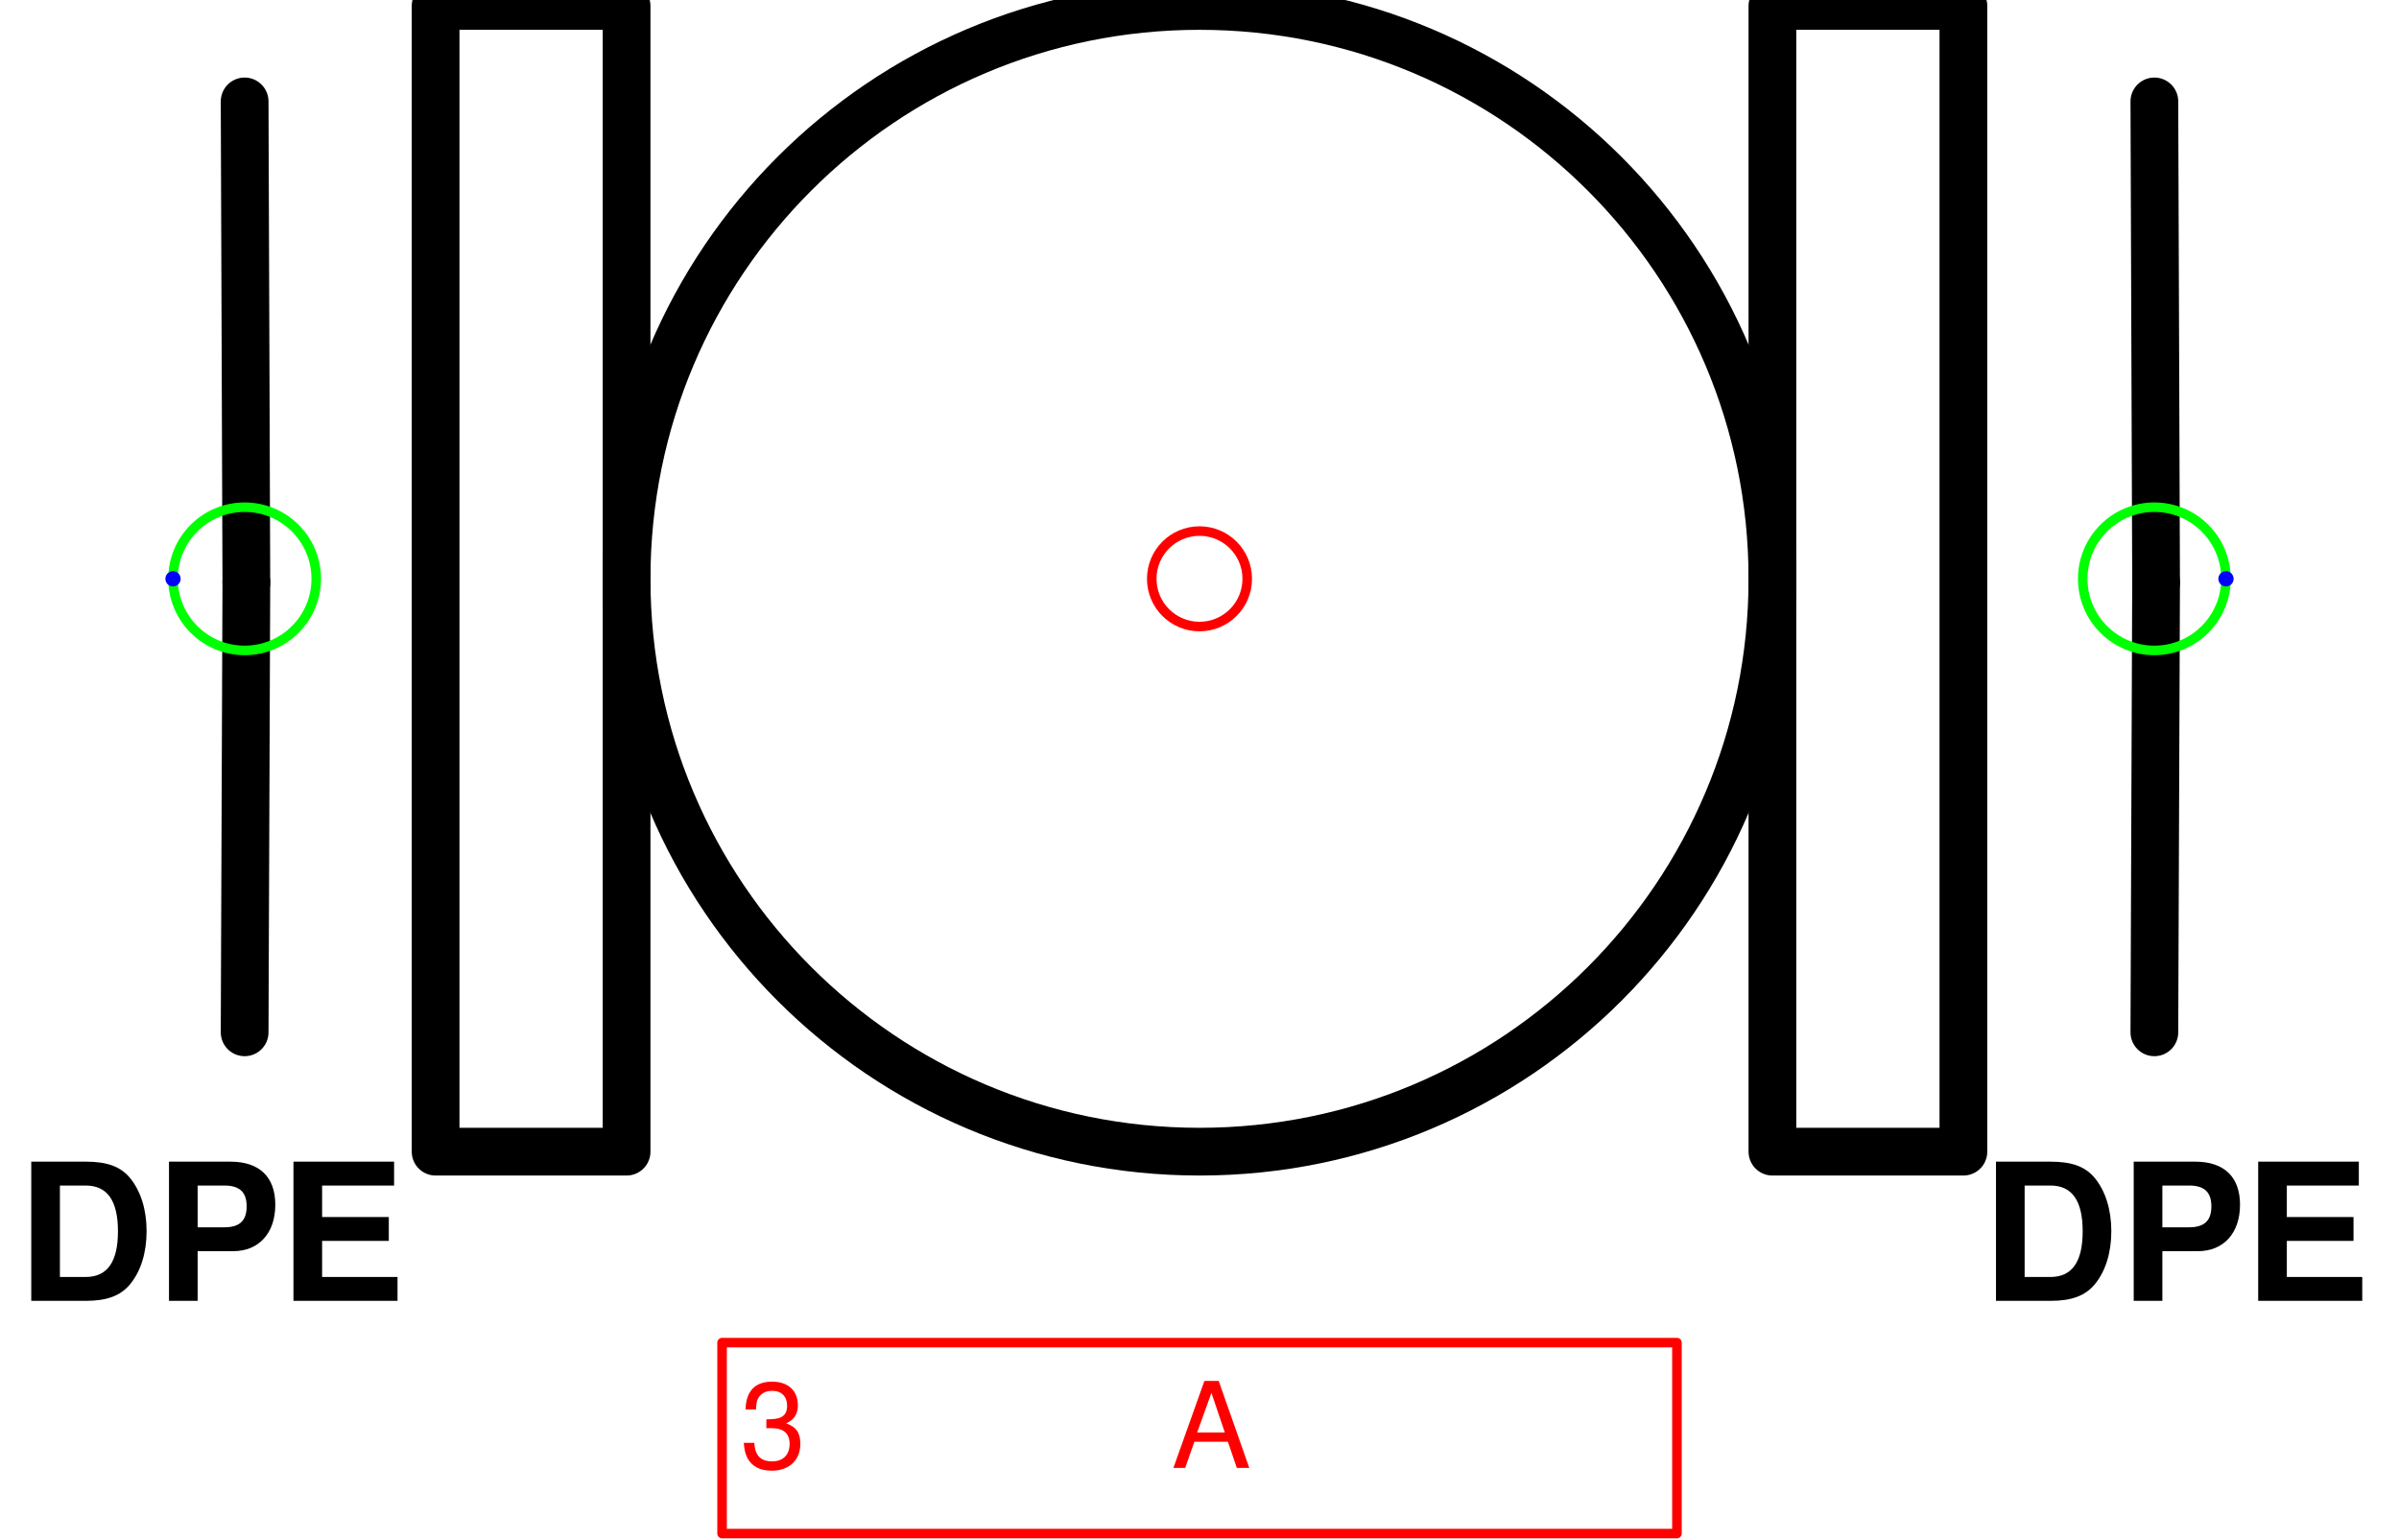
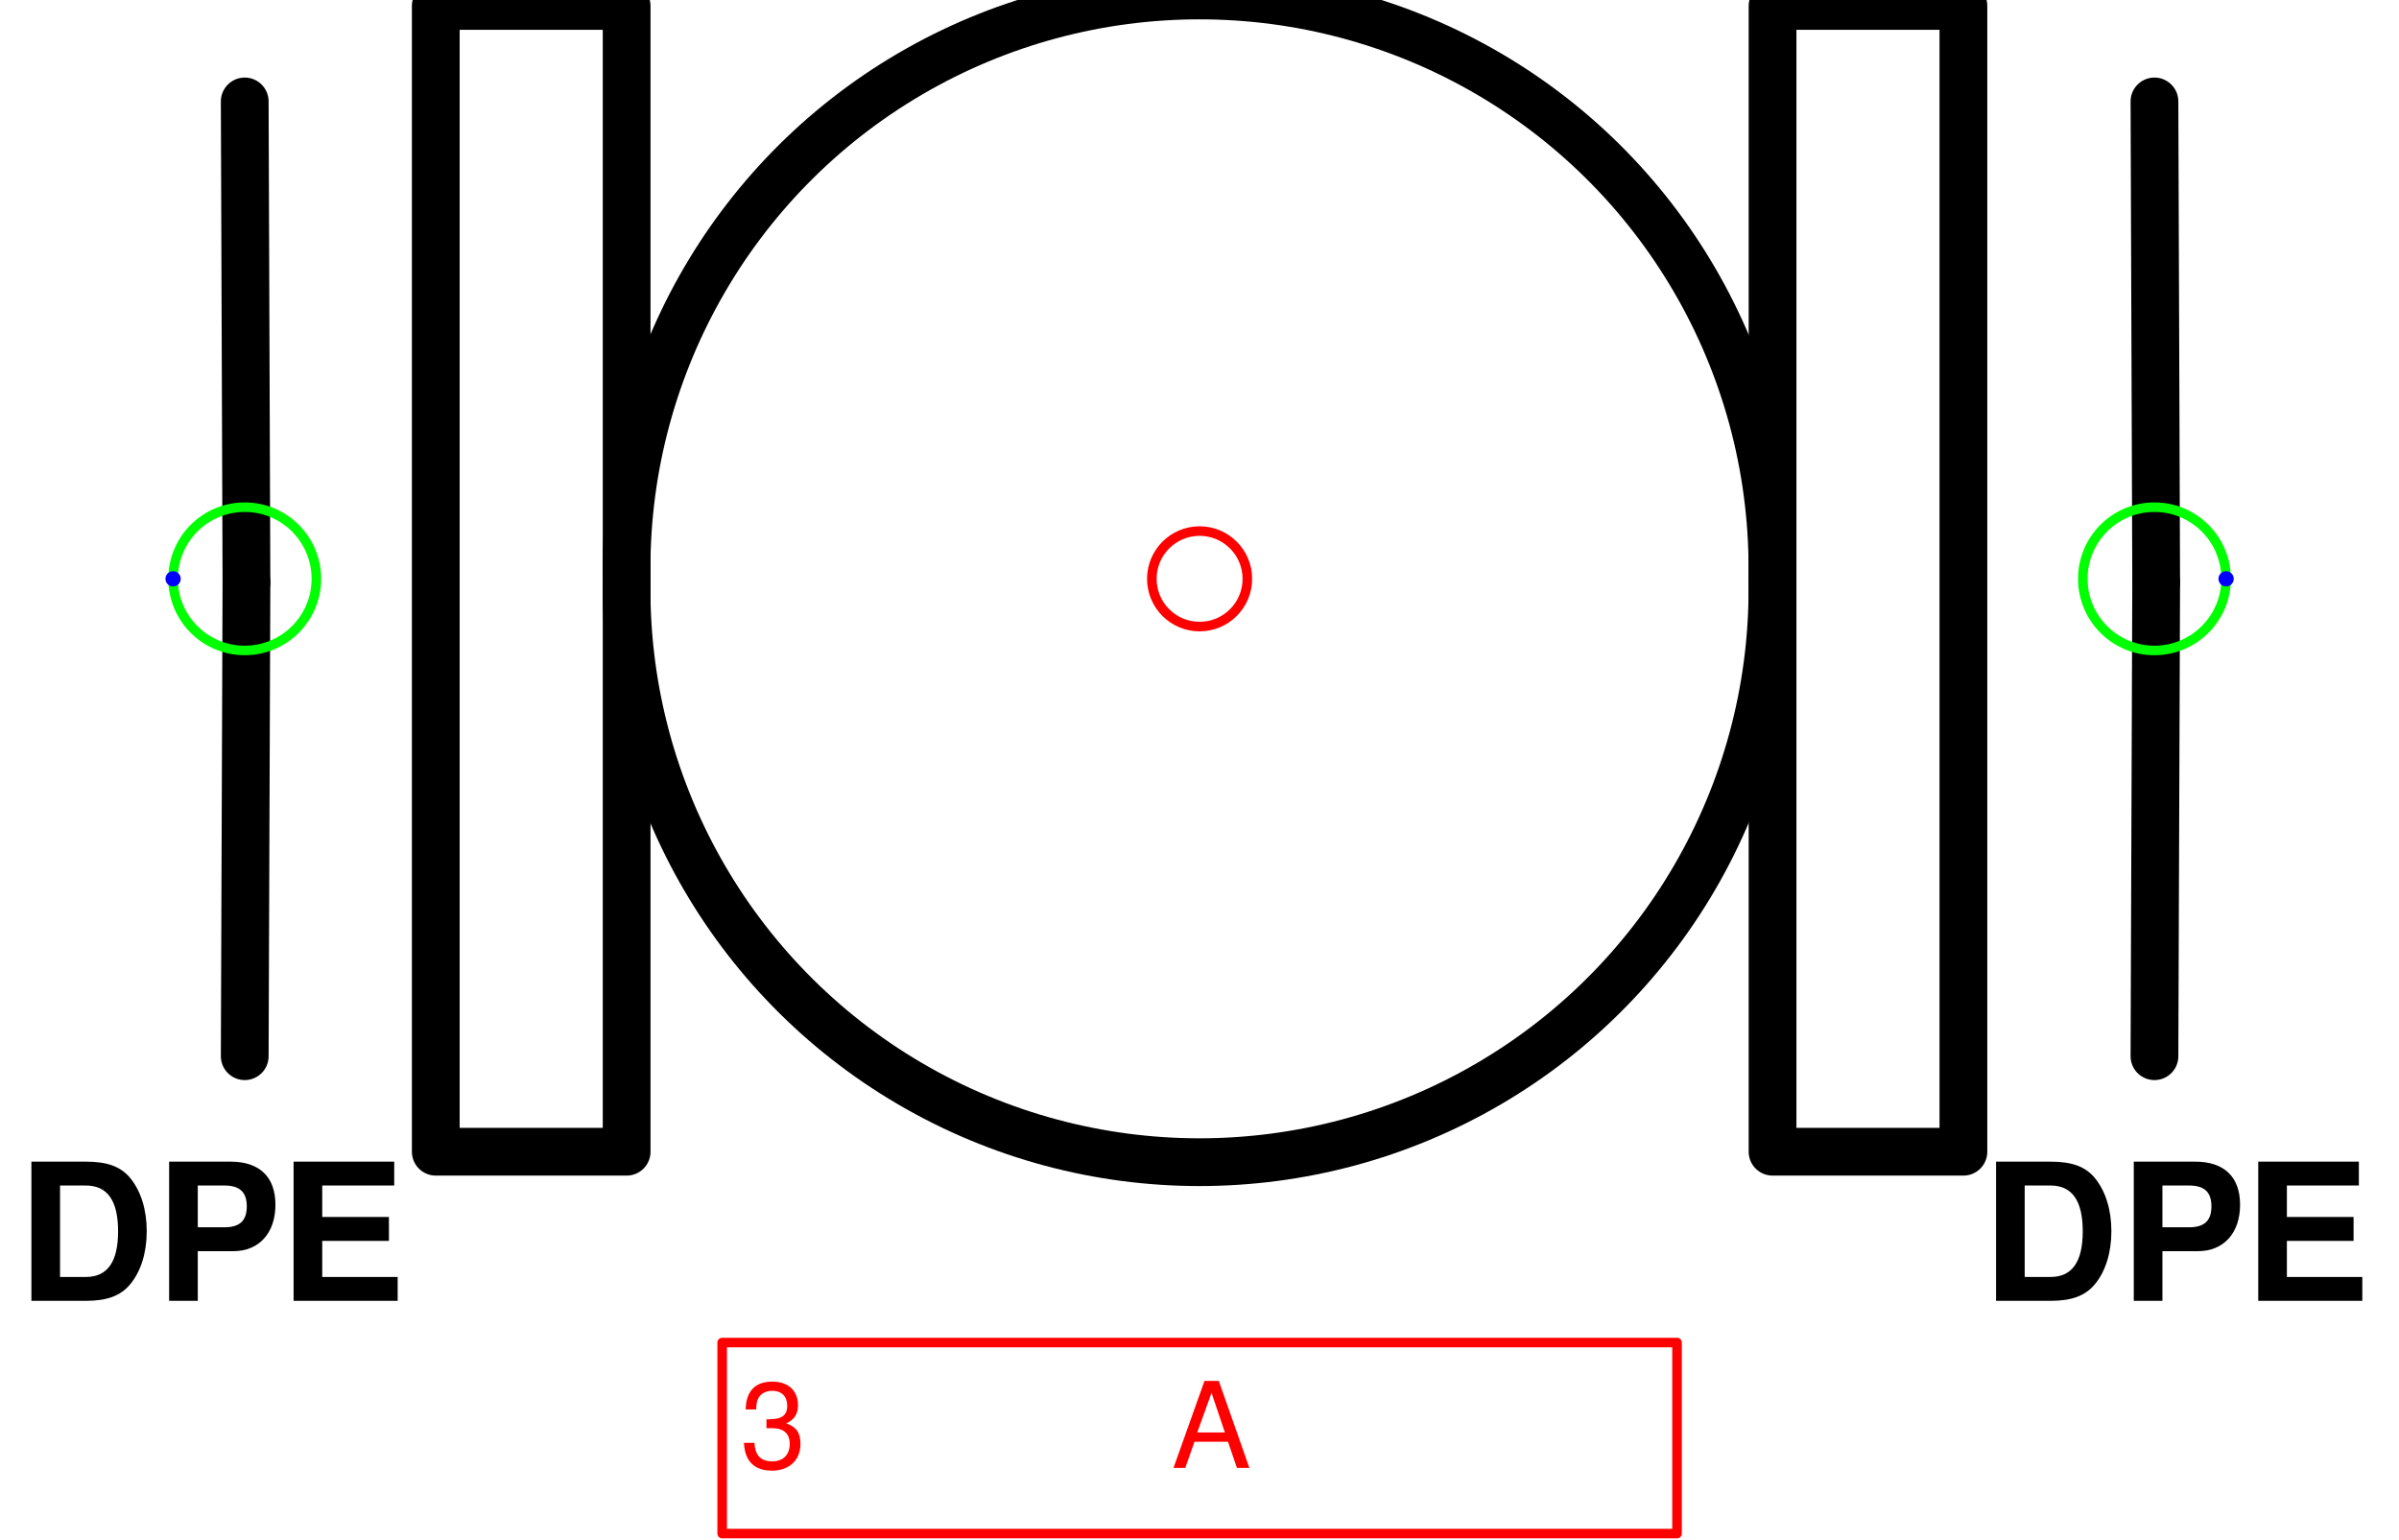
- <svg xmlns="http://www.w3.org/2000/svg" version="1.1" width="53.177mm" height="34.129mm" viewBox="-6.281 -3.031 12.562 8.062">
+ <svg xmlns="http://www.w3.org/2000/svg" version="1.1" width="53.154mm" height="34.114mm" viewBox="-6.279 -3.03 12.557 8.059">
  <defs />
  <g>
-     <g id="cell-AwpCzU6rZwWW468GVg_e-124" layer="Symbol">
-       <path fill="none" stroke="none" d="M4 3L6.25 3 6.25 4 4 4z" stroke-width="0.25" stroke-linecap="round" stroke-linejoin="round" />
+     <g id="cell-OQSzNTRiM4NGO5r0WHCF-20" layer="Symbol">
+       <path fill="none" stroke="rgb(0, 0, 0)" d="M2.999-2.999L3.998-2.999 3.998 2.999 2.999 2.999z" stroke-width="0.25" stroke-linecap="round" stroke-linejoin="round" />
+     </g>
+     <g id="cell-OQSzNTRiM4NGO5r0WHCF-9" layer="Symbol">
+       <path d="M-4.998 2.499L-4.989 0.018" fill="none" stroke="rgb(0, 0, 0)" stroke-miterlimit="10" stroke-width="0.25" stroke-linecap="round" stroke-linejoin="round" />
+     </g>
+     <g id="cell-OQSzNTRiM4NGO5r0WHCF-2" layer="Symbol">
+       <path d="M-4.989 0.018L-4.998-2.499" fill="none" stroke="rgb(0, 0, 0)" stroke-miterlimit="10" stroke-width="0.25" stroke-linecap="round" stroke-linejoin="round" />
+     </g>
+     <g id="cell-OQSzNTRiM4NGO5r0WHCF-7" layer="Symbol">
+       <path d="M4.998 2.499L5.007 0.018" fill="none" stroke="rgb(0, 0, 0)" stroke-miterlimit="10" stroke-width="0.25" stroke-linecap="round" stroke-linejoin="round" />
+     </g>
+     <g id="cell-OQSzNTRiM4NGO5r0WHCF-3" layer="Symbol">
+       <path d="M5.007 0.018L4.998-2.499" fill="none" stroke="rgb(0, 0, 0)" stroke-miterlimit="10" stroke-width="0.25" stroke-linecap="round" stroke-linejoin="round" />
+     </g>
+     <g id="cell-OQSzNTRiM4NGO5r0WHCF-1" layer="Symbol">
+       <path fill="none" stroke="rgb(0, 0, 0)" d="M-3.998-2.999L-2.999-2.999-2.999 2.999-3.998 2.999z" stroke-width="0.25" stroke-linecap="round" stroke-linejoin="round" />
+     </g>
+     <g id="cell-OQSzNTRiM4NGO5r0WHCF-0" layer="Symbol">
+       <path fill="none" stroke="rgb(0, 0, 0)" d="M-2.999 0a2.999 2.999 0 1 0 5.997 0 2.999 2.999 0 1 0-5.997 0" stroke-width="0.25" stroke-linecap="round" stroke-linejoin="round" />
+     </g>
+     <g id="cell-OQSzNTRiM4NGO5r0WHCF-10" content="&lt;object label=&quot;%LabelLines%&amp;amp;nbsp; &amp;amp;nbsp; &amp;amp;nbsp; &amp;amp;nbsp; &amp;amp;nbsp; &amp;amp;nbsp;%LabelIndex%&quot; placeholders=&quot;1&quot; LabelLines=&quot;3&quot; LabelIndex=&quot;A&quot;/&gt;" data-label="%LabelLines%&amp;nbsp; &amp;nbsp; &amp;nbsp; &amp;nbsp; &amp;nbsp; &amp;nbsp;%LabelIndex%" data-placeholders="1" data-LabelLines="3" data-LabelIndex="A" layer="Label">
+       <path fill="none" stroke="#ff0000" d="M-2.499 3.998L2.499 3.998 2.499 4.998-2.499 4.998z" stroke-width="0.05" stroke-linecap="round" stroke-linejoin="round" />
      <g>
-         <text fill="rgb(0, 0, 0)" font-family="Helvetica" font-size="40px" font-weight="bold" transform="matrix(0.025 0 0 0.025 4.09375 3.78125)" stroke-width="0.25" stroke-linecap="round" stroke-linejoin="round">DPE</text>
+         <text fill="#FF0000" font-family="Helvetica" font-size="40px" transform="matrix(0.0156182 0 0 0.0156182 -2.4052 4.65421)" stroke-width="0.05" stroke-linecap="round" stroke-linejoin="round">3           A</text>
      </g>
    </g>
-     <g id="cell-AwpCzU6rZwWW468GVg_e-0" layer="Symbol">
-       <path fill="none" stroke="none" d="M-6.25 3L-4 3-4 4-6.25 4z" stroke-width="0.25" stroke-linecap="round" stroke-linejoin="round" />
+     <g id="cell-AwpCzU6rZwWW468GVg_e-126" layer="Label">
+       <path fill="none" stroke="none" d="M3.998 2.999L6.247 2.999 6.247 3.998 3.998 3.998z" stroke-width="0.05" stroke-linecap="round" stroke-linejoin="round" />
      <g>
-         <text fill="rgb(0, 0, 0)" font-family="Helvetica" font-size="40px" text-anchor="end" font-weight="bold" transform="matrix(0.025 0 0 0.025 -4.15625 3.78125)" stroke-width="0.25" stroke-linecap="round" stroke-linejoin="round">DPE</text>
+         <text fill="rgb(0, 0, 0)" font-family="Helvetica" font-size="40px" font-weight="bold" transform="matrix(0.0249891 0 0 0.0249891 4.09196 3.7796)" stroke-width="0.05" stroke-linecap="round" stroke-linejoin="round">DPE</text>
      </g>
    </g>
-     <g id="cell-OQSzNTRiM4NGO5r0WHCF-20" layer="Symbol">
-       <path fill="none" stroke="rgb(0, 0, 0)" d="M3-3L4-3 4 3 3 3z" stroke-width="0.25" stroke-linecap="round" stroke-linejoin="round" />
-     </g>
-     <g id="cell-OQSzNTRiM4NGO5r0WHCF-9" layer="Symbol">
-       <path d="M-5 2.375L-4.991 0.018" fill="none" stroke="rgb(0, 0, 0)" stroke-miterlimit="10" stroke-width="0.25" stroke-linecap="round" stroke-linejoin="round" />
-     </g>
-     <g id="cell-OQSzNTRiM4NGO5r0WHCF-2" layer="Symbol">
-       <path d="M-4.991 0.018L-5-2.5" fill="none" stroke="rgb(0, 0, 0)" stroke-miterlimit="10" stroke-width="0.25" stroke-linecap="round" stroke-linejoin="round" />
-     </g>
-     <g id="cell-OQSzNTRiM4NGO5r0WHCF-7" layer="Symbol">
-       <path d="M5 2.375L5.009 0.018" fill="none" stroke="rgb(0, 0, 0)" stroke-miterlimit="10" stroke-width="0.25" stroke-linecap="round" stroke-linejoin="round" />
-     </g>
-     <g id="cell-OQSzNTRiM4NGO5r0WHCF-3" layer="Symbol">
-       <path d="M5.009 0.018L5-2.5" fill="none" stroke="rgb(0, 0, 0)" stroke-miterlimit="10" stroke-width="0.25" stroke-linecap="round" stroke-linejoin="round" />
-     </g>
-     <g id="cell-OQSzNTRiM4NGO5r0WHCF-1" layer="Symbol">
-       <path fill="none" stroke="rgb(0, 0, 0)" d="M-4-3L-3-3-3 3-4 3z" stroke-width="0.25" stroke-linecap="round" stroke-linejoin="round" />
-     </g>
-     <g id="cell-OQSzNTRiM4NGO5r0WHCF-0" layer="Symbol">
-       <path fill="none" stroke="rgb(0, 0, 0)" d="M-3 0a3 3 0 1 0 6 0 3 3 0 1 0-6 0" stroke-width="0.25" stroke-linecap="round" stroke-linejoin="round" />
-     </g>
-     <g id="cell-OQSzNTRiM4NGO5r0WHCF-10" content="&lt;object label=&quot;%LabelLines%&amp;amp;nbsp; &amp;amp;nbsp; &amp;amp;nbsp; &amp;amp;nbsp; &amp;amp;nbsp; &amp;amp;nbsp;%LabelIndex%&quot; placeholders=&quot;1&quot; LabelLines=&quot;3&quot; LabelIndex=&quot;A&quot;/&gt;" data-label="%LabelLines%&amp;nbsp; &amp;nbsp; &amp;nbsp; &amp;nbsp; &amp;nbsp; &amp;nbsp;%LabelIndex%" data-placeholders="1" data-LabelLines="3" data-LabelIndex="A" layer="Label">
-       <path fill="none" stroke="#ff0000" d="M-2.5 4L2.5 4 2.5 5-2.5 5z" stroke-width="0.05" stroke-linecap="round" stroke-linejoin="round" />
+     <g id="cell-AwpCzU6rZwWW468GVg_e-125" layer="Label">
+       <path fill="none" stroke="none" d="M-6.247 2.999L-3.998 2.999-3.998 3.998-6.247 3.998z" stroke-width="0.05" stroke-linecap="round" stroke-linejoin="round" />
      <g>
-         <text fill="#FF0000" font-family="Helvetica" font-size="40px" transform="matrix(0.015625 0 0 0.015625 -2.40625 4.65625)" stroke-width="0.05" stroke-linecap="round" stroke-linejoin="round">3           A</text>
+         <text fill="rgb(0, 0, 0)" font-family="Helvetica" font-size="40px" text-anchor="end" font-weight="bold" transform="matrix(0.0249891 0 0 0.0249891 -4.15443 3.7796)" stroke-width="0.05" stroke-linecap="round" stroke-linejoin="round">DPE</text>
      </g>
    </g>
    <g id="cell-OQSzNTRiM4NGO5r0WHCF-11" content="&lt;object label=&quot;Connection&quot; PipingConnector=&quot;Y&quot; LabelConnector=&quot;N&quot; SignalConnector=&quot;N&quot; Direction=&quot;0&quot;/&gt;" data-label="Connection" data-PipingConnector="Y" data-LabelConnector="N" data-SignalConnector="N" data-Direction="0" layer="Connection">
-       <ellipse cx="5" cy="0" rx="0.375" ry="0.375" fill="none" stroke="#00ff00" stroke-width="0.05" />
-       <ellipse cx="5.375" cy="0" rx="0.04" ry="0.04" fill="#0000ff" stroke="none" stroke-width="0.05" />
+       <ellipse cx="4.998" cy="0" rx="0.375" ry="0.375" fill="none" stroke="#00ff00" stroke-width="0.05" />
+       <ellipse cx="5.373" cy="0" rx="0.04" ry="0.04" fill="#0000ff" stroke="none" stroke-width="0.05" />
    </g>
    <g id="cell-OQSzNTRiM4NGO5r0WHCF-12" content="&lt;object label=&quot;Connection&quot; PipingConnector=&quot;Y&quot; LabelConnector=&quot;N&quot; SignalConnector=&quot;N&quot; Direction=&quot;180&quot;/&gt;" data-label="Connection" data-PipingConnector="Y" data-LabelConnector="N" data-SignalConnector="N" data-Direction="180" layer="Connection">
-       <ellipse cx="-5" cy="0" rx="0.375" ry="0.375" fill="none" stroke="#00ff00" stroke-width="0.05" />
-       <ellipse cx="-5.375" cy="4.5924253663221344e-17" rx="0.04" ry="0.04" fill="#0000ff" stroke="none" stroke-width="0.05" />
+       <ellipse cx="-4.998" cy="0" rx="0.375" ry="0.375" fill="none" stroke="#00ff00" stroke-width="0.05" />
+       <ellipse cx="-5.373" cy="4.5924253663221344e-17" rx="0.04" ry="0.04" fill="#0000ff" stroke="none" stroke-width="0.05" />
    </g>
    <g id="cell-OQSzNTRiM4NGO5r0WHCF-5" content="&lt;object label=&quot;origo&quot;/&gt;" data-label="origo" layer="Origo">
      <ellipse cx="0" cy="0" rx="0.25" ry="0.25" fill="none" stroke="#ff0000" stroke-width="0.05" />
    </g>
  </g>
</svg>
